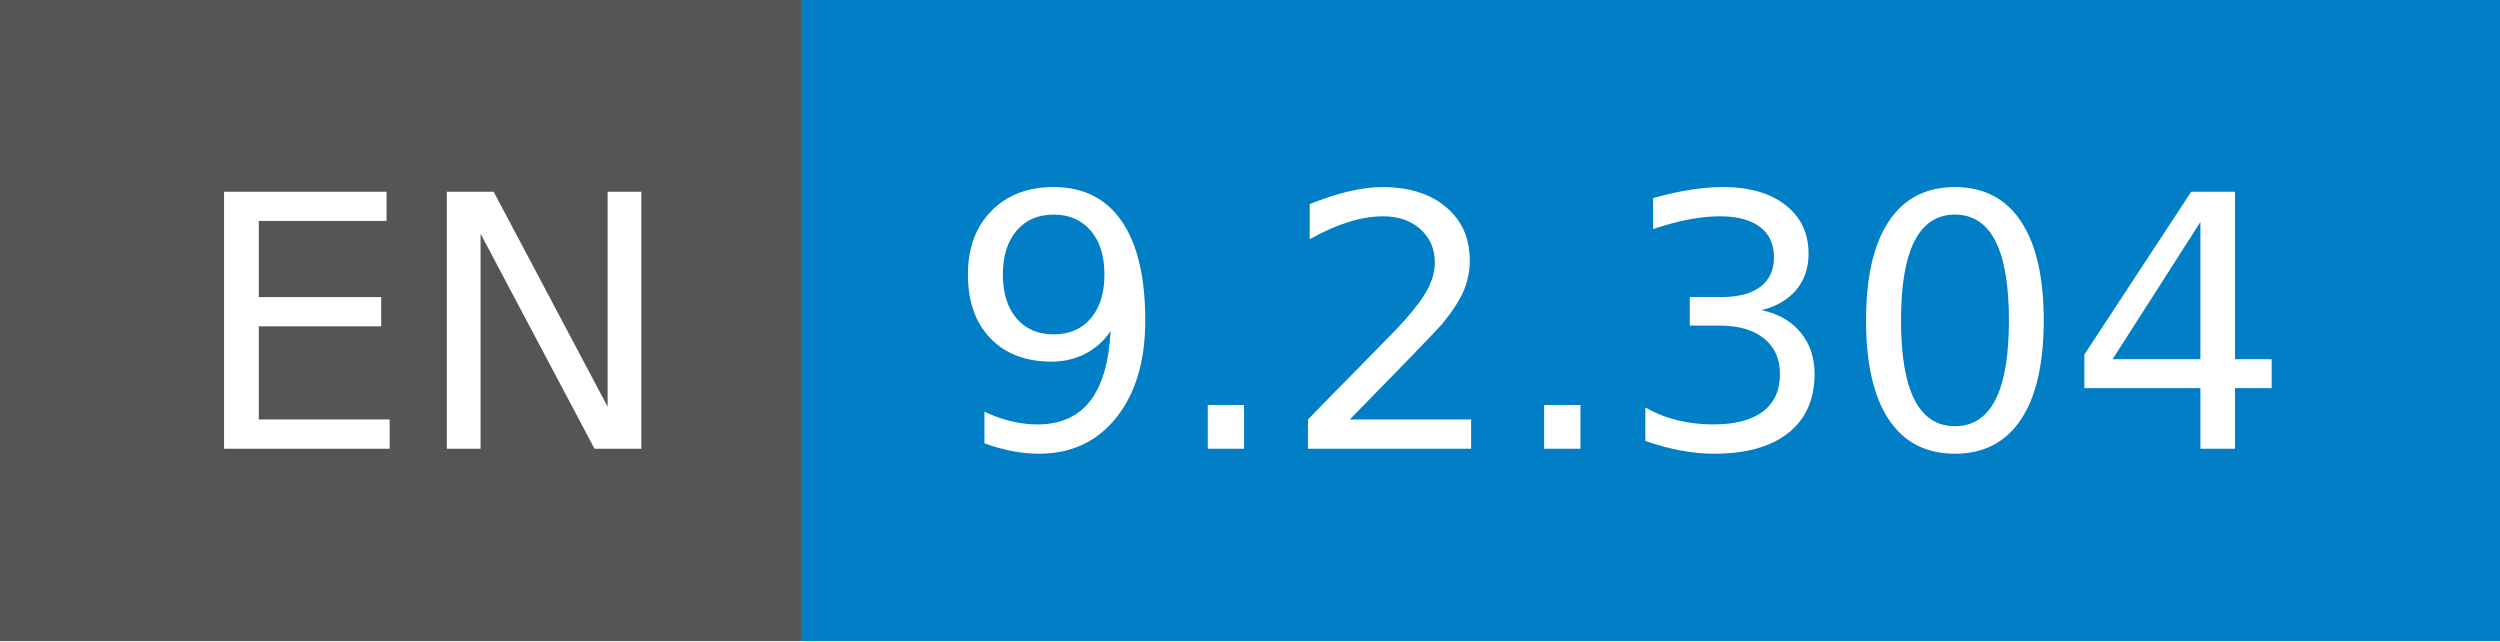
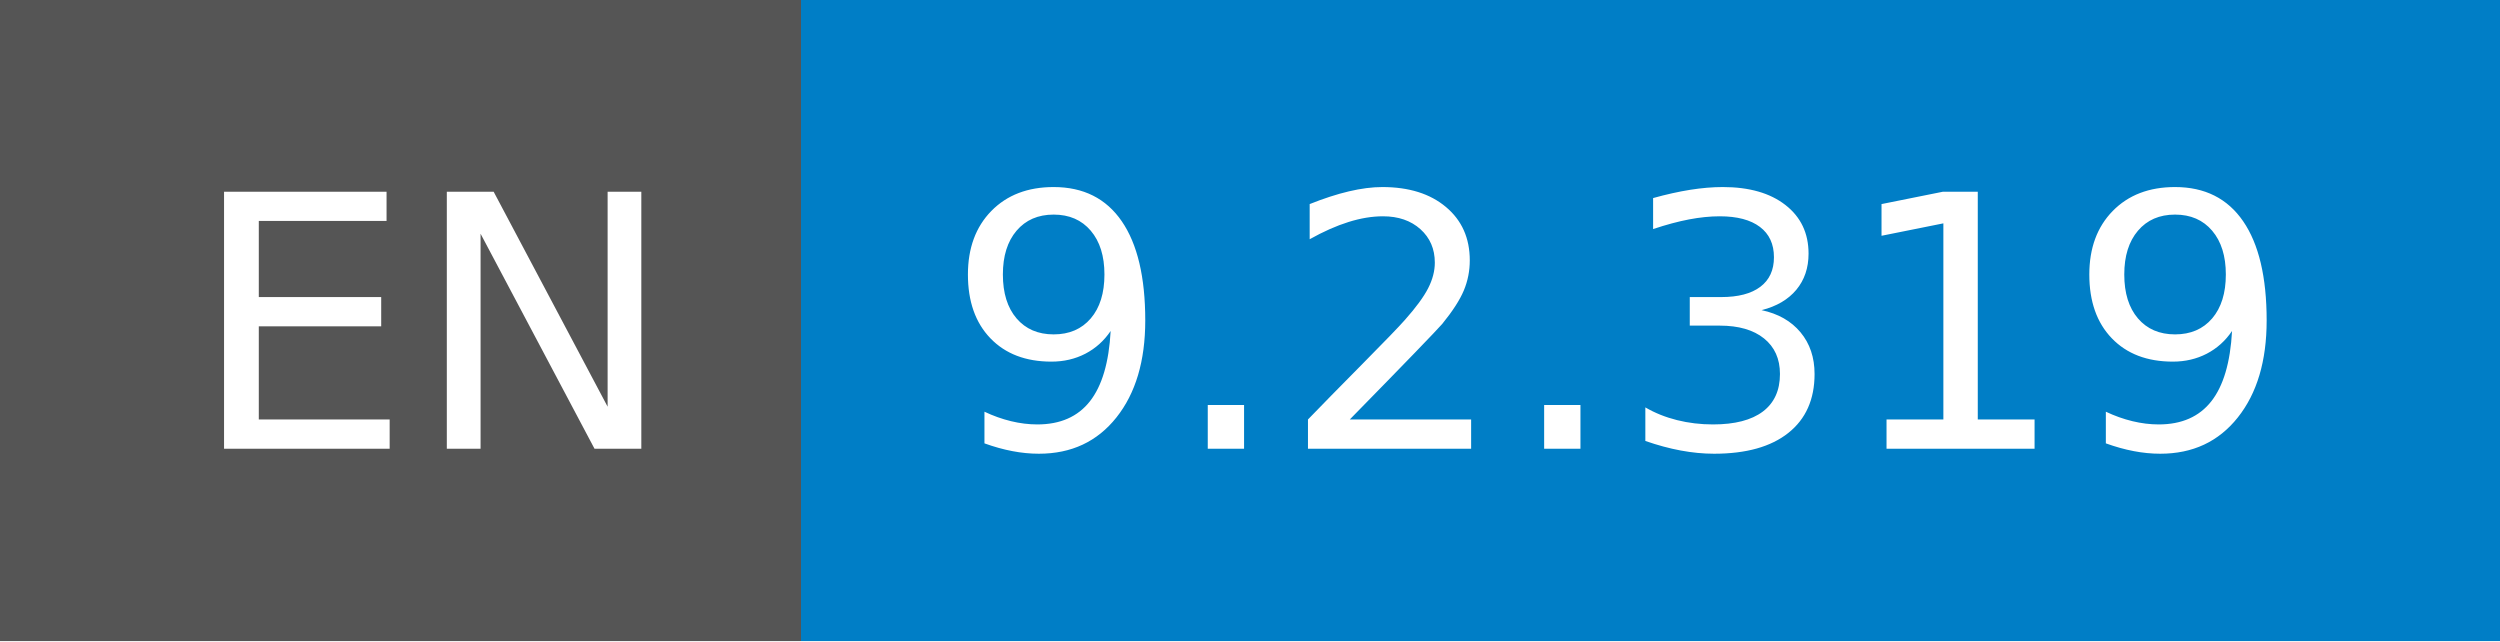
- <svg xmlns="http://www.w3.org/2000/svg" width="78" height="20" role="img" aria-label="EN: 9.2.304">
+ <svg xmlns="http://www.w3.org/2000/svg" width="78" height="20" role="img" aria-label="EN: 9.2.319">
  <g shape-rendering="crispEdges">
    <rect width="25" height="20" fill="#555" />
    <rect x="25" width="53" height="20" fill="#007ec6" />
  </g>
  <g fill="#fff" text-anchor="middle" font-family="Verdana,Geneva,DejaVu Sans,sans-serif" text-rendering="geometricPrecision" font-size="110">
    <text x="135" y="140" transform="scale(.1)" fill="#fff" textLength="150">EN</text>
-     <text x="505" y="140" transform="scale(.1)" fill="#fff" textLength="430">9.2.304</text>
+     <text x="505" y="140" transform="scale(.1)" fill="#fff" textLength="430">9.2.319</text>
  </g>
</svg>
